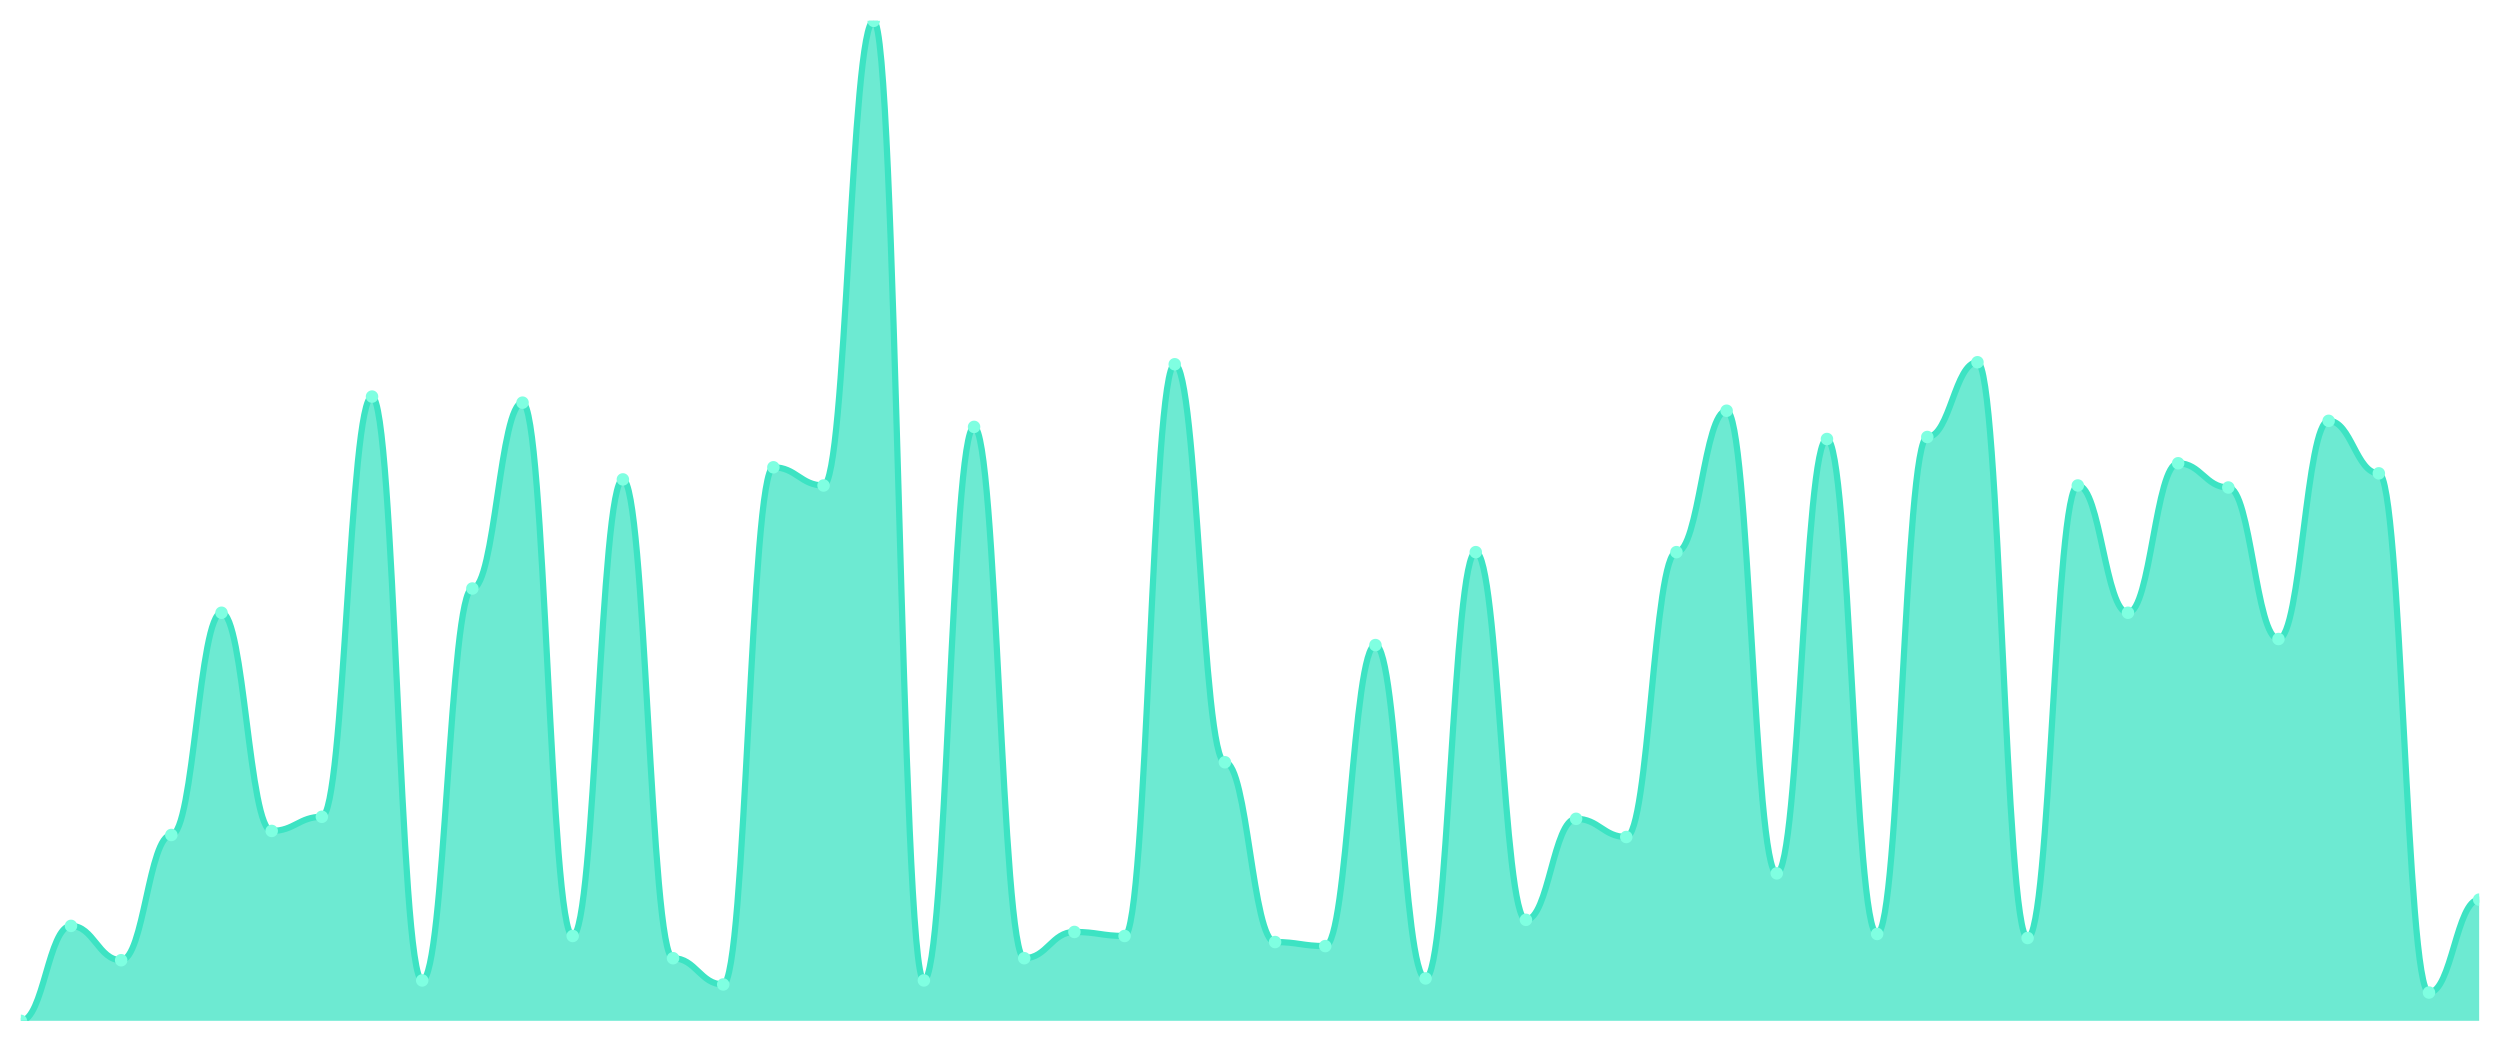
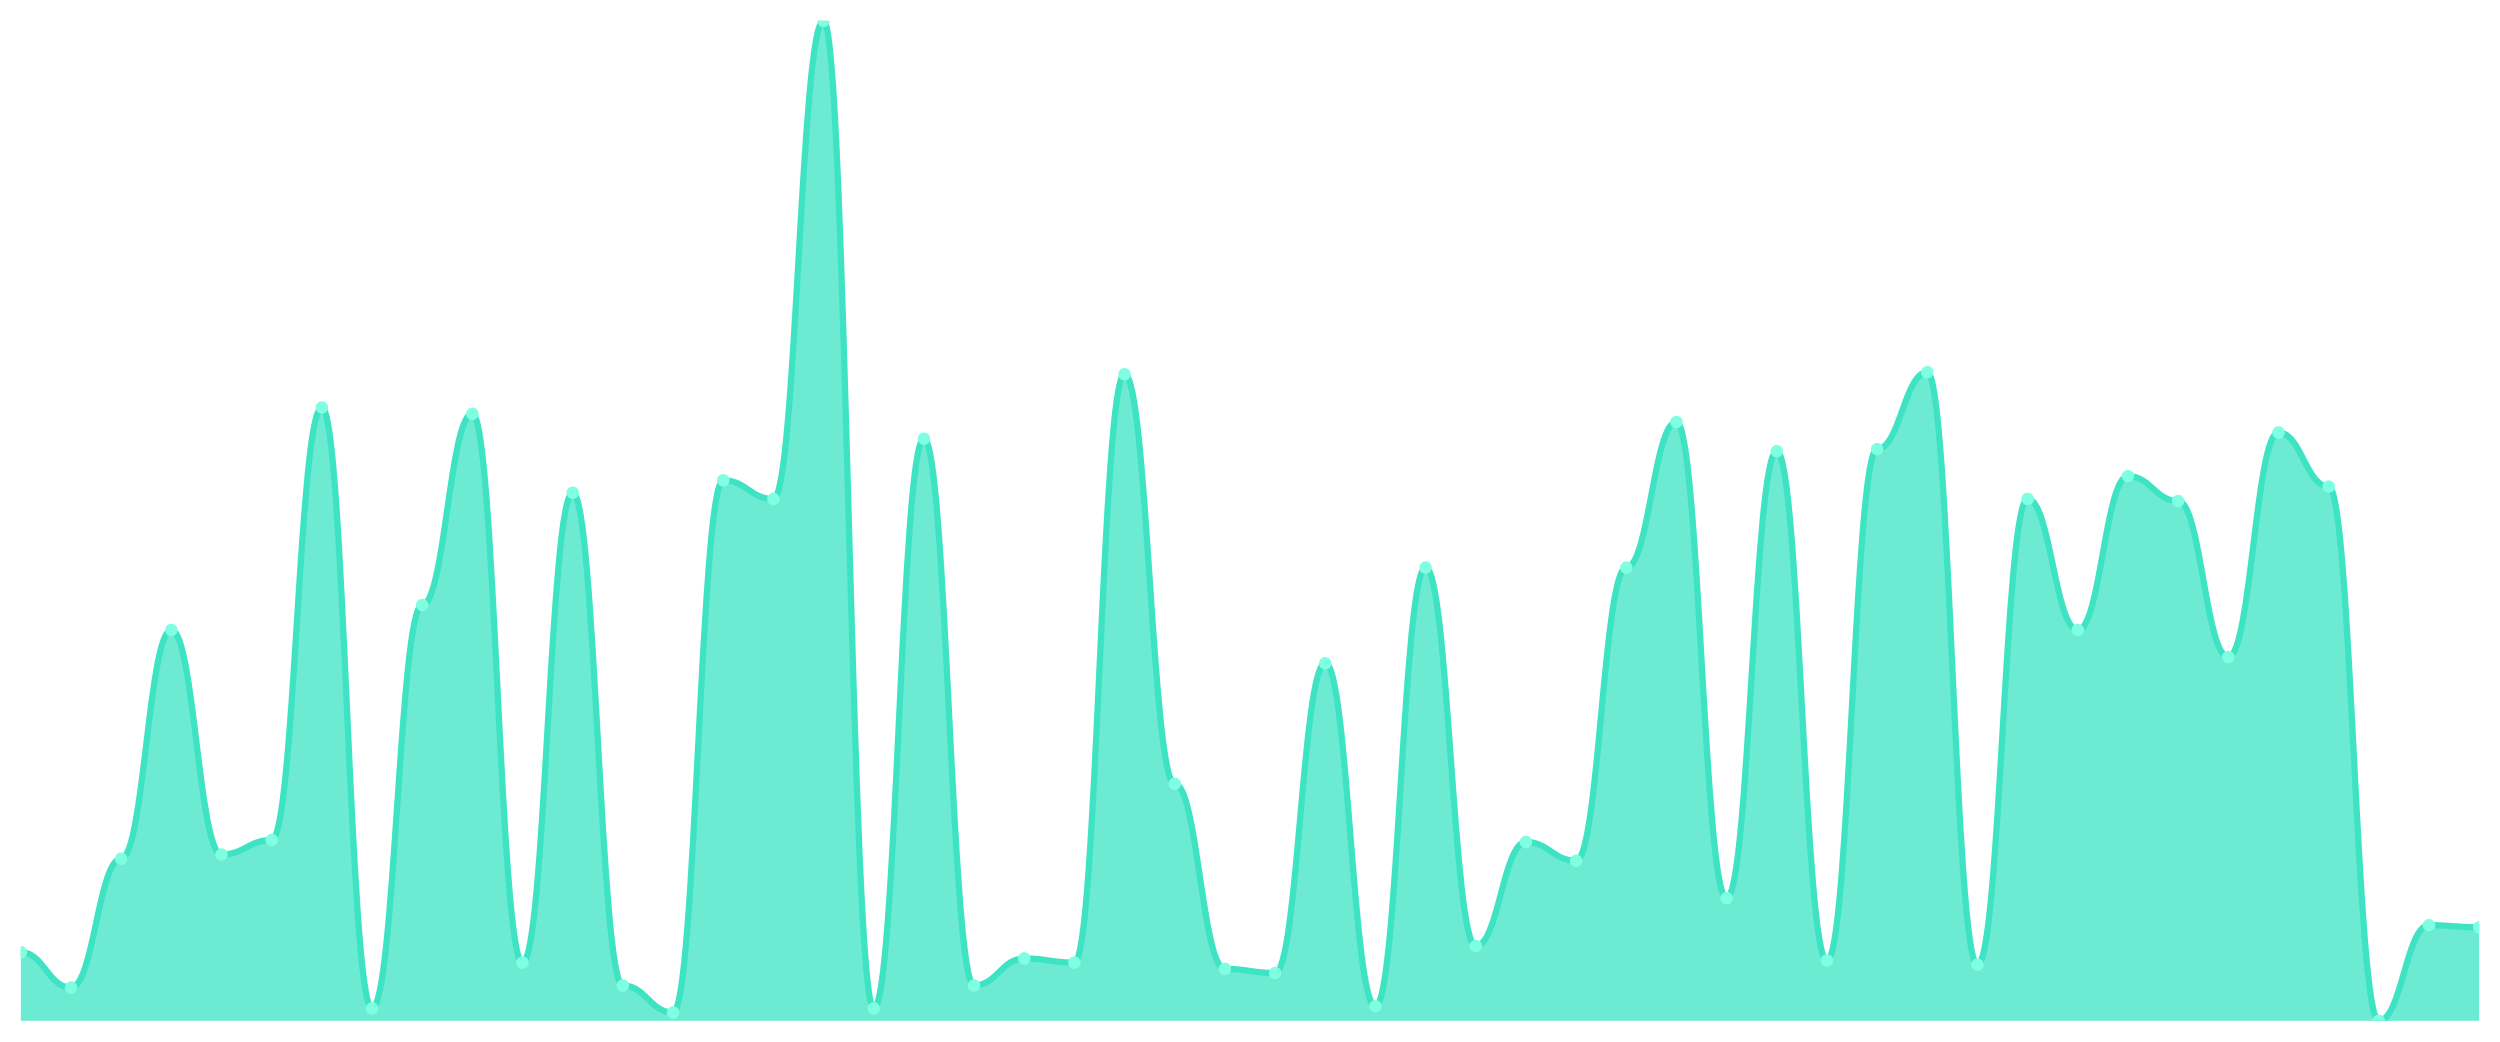
<svg xmlns="http://www.w3.org/2000/svg" viewBox="0 0 1200 500" width="1200" height="500">
  <defs>
    <clipPath id="c">
      <rect x="10" y="10" width="1180" height="480" />
    </clipPath>
  </defs>
  <rect width="1200" height="500" fill="none" />
  <g clip-path="url(#c)">
-     <path d="M 10,490 L 10,490 C 20.837,490 23.245,444.424 34.082,444.424 C 44.918,444.424 47.327,460.909 58.163,460.909 C 69,460.909 71.408,400.788 82.245,400.788 C 93.082,400.788 95.49,294.121 106.327,294.121 C 117.163,294.121 119.571,398.848 130.408,398.848 C 141.245,398.848 143.653,392.061 154.49,392.061 C 165.327,392.061 167.735,190.364 178.571,190.364 C 189.408,190.364 191.816,470.606 202.653,470.606 C 213.49,470.606 215.898,282.485 226.735,282.485 C 237.571,282.485 239.98,193.273 250.816,193.273 C 261.653,193.273 264.061,449.273 274.898,449.273 C 285.735,449.273 288.143,230.121 298.98,230.121 C 309.816,230.121 312.224,459.939 323.061,459.939 C 333.898,459.939 336.306,472.545 347.143,472.545 C 357.98,472.545 360.388,224.303 371.224,224.303 C 382.061,224.303 384.469,233.03 395.306,233.03 C 406.143,233.03 408.551,10 419.388,10 C 430.224,10 432.633,470.606 443.469,470.606 C 454.306,470.606 456.714,204.909 467.551,204.909 C 478.388,204.909 480.796,459.939 491.633,459.939 C 502.469,459.939 504.878,447.333 515.714,447.333 C 526.551,447.333 528.959,449.273 539.796,449.273 C 550.633,449.273 553.041,174.848 563.878,174.848 C 574.714,174.848 577.122,365.879 587.959,365.879 C 598.796,365.879 601.204,452.182 612.041,452.182 C 622.878,452.182 625.286,454.121 636.122,454.121 C 646.959,454.121 649.367,309.636 660.204,309.636 C 671.041,309.636 673.449,469.636 684.286,469.636 C 695.122,469.636 697.531,265.03 708.367,265.03 C 719.204,265.03 721.612,441.515 732.449,441.515 C 743.286,441.515 745.694,393.03 756.531,393.03 C 767.367,393.03 769.776,401.758 780.612,401.758 C 791.449,401.758 793.857,265.03 804.694,265.03 C 815.531,265.03 817.939,197.152 828.776,197.152 C 839.612,197.152 842.02,419.212 852.857,419.212 C 863.694,419.212 866.102,210.727 876.939,210.727 C 887.776,210.727 890.184,448.303 901.02,448.303 C 911.857,448.303 914.265,209.758 925.102,209.758 C 935.939,209.758 938.347,173.879 949.184,173.879 C 960.02,173.879 962.429,450.242 973.265,450.242 C 984.102,450.242 986.51,233.03 997.347,233.03 C 1008.184,233.03 1010.592,294.121 1021.429,294.121 C 1032.265,294.121 1034.673,222.364 1045.51,222.364 C 1056.347,222.364 1058.755,234 1069.592,234 C 1080.429,234 1082.837,306.727 1093.673,306.727 C 1104.51,306.727 1106.918,202 1117.755,202 C 1128.592,202 1131,227.212 1141.837,227.212 C 1152.673,227.212 1155.082,476.424 1165.918,476.424 C 1176.755,476.424 1179.163,431.818 1190,431.818 L 1190,490 Z" fill="rgba(61,227,195,0.75)" />
-     <path d="M 10,490 C 20.837,490 23.245,444.424 34.082,444.424 C 44.918,444.424 47.327,460.909 58.163,460.909 C 69,460.909 71.408,400.788 82.245,400.788 C 93.082,400.788 95.49,294.121 106.327,294.121 C 117.163,294.121 119.571,398.848 130.408,398.848 C 141.245,398.848 143.653,392.061 154.49,392.061 C 165.327,392.061 167.735,190.364 178.571,190.364 C 189.408,190.364 191.816,470.606 202.653,470.606 C 213.49,470.606 215.898,282.485 226.735,282.485 C 237.571,282.485 239.98,193.273 250.816,193.273 C 261.653,193.273 264.061,449.273 274.898,449.273 C 285.735,449.273 288.143,230.121 298.98,230.121 C 309.816,230.121 312.224,459.939 323.061,459.939 C 333.898,459.939 336.306,472.545 347.143,472.545 C 357.98,472.545 360.388,224.303 371.224,224.303 C 382.061,224.303 384.469,233.03 395.306,233.03 C 406.143,233.03 408.551,10 419.388,10 C 430.224,10 432.633,470.606 443.469,470.606 C 454.306,470.606 456.714,204.909 467.551,204.909 C 478.388,204.909 480.796,459.939 491.633,459.939 C 502.469,459.939 504.878,447.333 515.714,447.333 C 526.551,447.333 528.959,449.273 539.796,449.273 C 550.633,449.273 553.041,174.848 563.878,174.848 C 574.714,174.848 577.122,365.879 587.959,365.879 C 598.796,365.879 601.204,452.182 612.041,452.182 C 622.878,452.182 625.286,454.121 636.122,454.121 C 646.959,454.121 649.367,309.636 660.204,309.636 C 671.041,309.636 673.449,469.636 684.286,469.636 C 695.122,469.636 697.531,265.03 708.367,265.03 C 719.204,265.03 721.612,441.515 732.449,441.515 C 743.286,441.515 745.694,393.03 756.531,393.03 C 767.367,393.03 769.776,401.758 780.612,401.758 C 791.449,401.758 793.857,265.03 804.694,265.03 C 815.531,265.03 817.939,197.152 828.776,197.152 C 839.612,197.152 842.02,419.212 852.857,419.212 C 863.694,419.212 866.102,210.727 876.939,210.727 C 887.776,210.727 890.184,448.303 901.02,448.303 C 911.857,448.303 914.265,209.758 925.102,209.758 C 935.939,209.758 938.347,173.879 949.184,173.879 C 960.02,173.879 962.429,450.242 973.265,450.242 C 984.102,450.242 986.51,233.03 997.347,233.03 C 1008.184,233.03 1010.592,294.121 1021.429,294.121 C 1032.265,294.121 1034.673,222.364 1045.51,222.364 C 1056.347,222.364 1058.755,234 1069.592,234 C 1080.429,234 1082.837,306.727 1093.673,306.727 C 1104.51,306.727 1106.918,202 1117.755,202 C 1128.592,202 1131,227.212 1141.837,227.212 C 1152.673,227.212 1155.082,476.424 1165.918,476.424 C 1176.755,476.424 1179.163,431.818 1190,431.818" fill="none" stroke="#3de3c3" stroke-width="3" stroke-linecap="round" stroke-linejoin="round" />
-     <circle cx="10" cy="490" r="3" fill="#7fffe1" />
-     <circle cx="34.082" cy="444.424" r="3" fill="#7fffe1" />
-     <circle cx="58.163" cy="460.909" r="3" fill="#7fffe1" />
-     <circle cx="82.245" cy="400.788" r="3" fill="#7fffe1" />
-     <circle cx="106.327" cy="294.121" r="3" fill="#7fffe1" />
-     <circle cx="130.408" cy="398.848" r="3" fill="#7fffe1" />
-     <circle cx="154.49" cy="392.061" r="3" fill="#7fffe1" />
-     <circle cx="178.571" cy="190.364" r="3" fill="#7fffe1" />
-     <circle cx="202.653" cy="470.606" r="3" fill="#7fffe1" />
-     <circle cx="226.735" cy="282.485" r="3" fill="#7fffe1" />
-     <circle cx="250.816" cy="193.273" r="3" fill="#7fffe1" />
-     <circle cx="274.898" cy="449.273" r="3" fill="#7fffe1" />
-     <circle cx="298.98" cy="230.121" r="3" fill="#7fffe1" />
-     <circle cx="323.061" cy="459.939" r="3" fill="#7fffe1" />
-     <circle cx="347.143" cy="472.545" r="3" fill="#7fffe1" />
-     <circle cx="371.224" cy="224.303" r="3" fill="#7fffe1" />
-     <circle cx="395.306" cy="233.03" r="3" fill="#7fffe1" />
-     <circle cx="419.388" cy="10" r="3" fill="#7fffe1" />
-     <circle cx="443.469" cy="470.606" r="3" fill="#7fffe1" />
-     <circle cx="467.551" cy="204.909" r="3" fill="#7fffe1" />
-     <circle cx="491.633" cy="459.939" r="3" fill="#7fffe1" />
-     <circle cx="515.714" cy="447.333" r="3" fill="#7fffe1" />
-     <circle cx="539.796" cy="449.273" r="3" fill="#7fffe1" />
-     <circle cx="563.878" cy="174.848" r="3" fill="#7fffe1" />
-     <circle cx="587.959" cy="365.879" r="3" fill="#7fffe1" />
-     <circle cx="612.041" cy="452.182" r="3" fill="#7fffe1" />
-     <circle cx="636.122" cy="454.121" r="3" fill="#7fffe1" />
-     <circle cx="660.204" cy="309.636" r="3" fill="#7fffe1" />
-     <circle cx="684.286" cy="469.636" r="3" fill="#7fffe1" />
-     <circle cx="708.367" cy="265.03" r="3" fill="#7fffe1" />
-     <circle cx="732.449" cy="441.515" r="3" fill="#7fffe1" />
-     <circle cx="756.531" cy="393.03" r="3" fill="#7fffe1" />
-     <circle cx="780.612" cy="401.758" r="3" fill="#7fffe1" />
-     <circle cx="804.694" cy="265.03" r="3" fill="#7fffe1" />
-     <circle cx="828.776" cy="197.152" r="3" fill="#7fffe1" />
-     <circle cx="852.857" cy="419.212" r="3" fill="#7fffe1" />
-     <circle cx="876.939" cy="210.727" r="3" fill="#7fffe1" />
-     <circle cx="901.02" cy="448.303" r="3" fill="#7fffe1" />
-     <circle cx="925.102" cy="209.758" r="3" fill="#7fffe1" />
-     <circle cx="949.184" cy="173.879" r="3" fill="#7fffe1" />
-     <circle cx="973.265" cy="450.242" r="3" fill="#7fffe1" />
-     <circle cx="997.347" cy="233.03" r="3" fill="#7fffe1" />
-     <circle cx="1021.429" cy="294.121" r="3" fill="#7fffe1" />
-     <circle cx="1045.51" cy="222.364" r="3" fill="#7fffe1" />
-     <circle cx="1069.592" cy="234" r="3" fill="#7fffe1" />
-     <circle cx="1093.673" cy="306.727" r="3" fill="#7fffe1" />
-     <circle cx="1117.755" cy="202" r="3" fill="#7fffe1" />
-     <circle cx="1141.837" cy="227.212" r="3" fill="#7fffe1" />
-     <circle cx="1165.918" cy="476.424" r="3" fill="#7fffe1" />
-     <circle cx="1190" cy="431.818" r="3" fill="#7fffe1" />
+     <path d="M 10,490 L 10,457.069 C 20.837,457.069 23.245,474.033 34.082,474.033 C 44.918,474.033 47.327,412.162 58.163,412.162 C 69,412.162 71.408,302.391 82.245,302.391 C 93.082,302.391 95.49,410.166 106.327,410.166 C 117.163,410.166 119.571,403.181 130.408,403.181 C 141.245,403.181 143.653,195.613 154.49,195.613 C 165.327,195.613 167.735,484.012 178.571,484.012 C 189.408,484.012 191.816,290.416 202.653,290.416 C 213.49,290.416 215.898,198.607 226.735,198.607 C 237.571,198.607 239.98,462.058 250.816,462.058 C 261.653,462.058 264.061,236.528 274.898,236.528 C 285.735,236.528 288.143,473.035 298.98,473.035 C 309.816,473.035 312.224,486.008 323.061,486.008 C 333.898,486.008 336.306,230.541 347.143,230.541 C 357.98,230.541 360.388,239.522 371.224,239.522 C 382.061,239.522 384.469,10 395.306,10 C 406.143,10 408.551,484.012 419.388,484.012 C 430.224,484.012 432.633,210.582 443.469,210.582 C 454.306,210.582 456.714,473.035 467.551,473.035 C 478.388,473.035 480.796,460.062 491.633,460.062 C 502.469,460.062 504.878,462.058 515.714,462.058 C 526.551,462.058 528.959,179.647 539.796,179.647 C 550.633,179.647 553.041,376.237 563.878,376.237 C 574.714,376.237 577.122,465.052 587.959,465.052 C 598.796,465.052 601.204,467.048 612.041,467.048 C 622.878,467.048 625.286,318.358 636.122,318.358 C 646.959,318.358 649.367,483.015 660.204,483.015 C 671.041,483.015 673.449,272.453 684.286,272.453 C 695.122,272.453 697.531,454.075 708.367,454.075 C 719.204,454.075 721.612,404.179 732.449,404.179 C 743.286,404.179 745.694,413.16 756.531,413.16 C 767.367,413.16 769.776,272.453 780.612,272.453 C 791.449,272.453 793.857,202.599 804.694,202.599 C 815.531,202.599 817.939,431.123 828.776,431.123 C 839.612,431.123 842.02,216.57 852.857,216.57 C 863.694,216.57 866.102,461.06 876.939,461.06 C 887.776,461.06 890.184,215.572 901.02,215.572 C 911.857,215.572 914.265,178.649 925.102,178.649 C 935.939,178.649 938.347,463.056 949.184,463.056 C 960.02,463.056 962.429,239.522 973.265,239.522 C 984.102,239.522 986.51,302.391 997.347,302.391 C 1008.184,302.391 1010.592,228.545 1021.429,228.545 C 1032.265,228.545 1034.673,240.52 1045.51,240.52 C 1056.347,240.52 1058.755,315.364 1069.592,315.364 C 1080.429,315.364 1082.837,207.588 1093.673,207.588 C 1104.51,207.588 1106.918,233.534 1117.755,233.534 C 1128.592,233.534 1131,490 1141.837,490 C 1152.673,490 1155.082,444.096 1165.918,444.096 C 1176.755,444.096 1179.163,445.094 1190,445.094 L 1190,490 Z" fill="rgba(61,227,195,0.75)" />
+     <path d="M 10,457.069 C 20.837,457.069 23.245,474.033 34.082,474.033 C 44.918,474.033 47.327,412.162 58.163,412.162 C 69,412.162 71.408,302.391 82.245,302.391 C 93.082,302.391 95.49,410.166 106.327,410.166 C 117.163,410.166 119.571,403.181 130.408,403.181 C 141.245,403.181 143.653,195.613 154.49,195.613 C 165.327,195.613 167.735,484.012 178.571,484.012 C 189.408,484.012 191.816,290.416 202.653,290.416 C 213.49,290.416 215.898,198.607 226.735,198.607 C 237.571,198.607 239.98,462.058 250.816,462.058 C 261.653,462.058 264.061,236.528 274.898,236.528 C 285.735,236.528 288.143,473.035 298.98,473.035 C 309.816,473.035 312.224,486.008 323.061,486.008 C 333.898,486.008 336.306,230.541 347.143,230.541 C 357.98,230.541 360.388,239.522 371.224,239.522 C 382.061,239.522 384.469,10 395.306,10 C 406.143,10 408.551,484.012 419.388,484.012 C 430.224,484.012 432.633,210.582 443.469,210.582 C 454.306,210.582 456.714,473.035 467.551,473.035 C 478.388,473.035 480.796,460.062 491.633,460.062 C 502.469,460.062 504.878,462.058 515.714,462.058 C 526.551,462.058 528.959,179.647 539.796,179.647 C 550.633,179.647 553.041,376.237 563.878,376.237 C 574.714,376.237 577.122,465.052 587.959,465.052 C 598.796,465.052 601.204,467.048 612.041,467.048 C 622.878,467.048 625.286,318.358 636.122,318.358 C 646.959,318.358 649.367,483.015 660.204,483.015 C 671.041,483.015 673.449,272.453 684.286,272.453 C 695.122,272.453 697.531,454.075 708.367,454.075 C 719.204,454.075 721.612,404.179 732.449,404.179 C 743.286,404.179 745.694,413.16 756.531,413.16 C 767.367,413.16 769.776,272.453 780.612,272.453 C 791.449,272.453 793.857,202.599 804.694,202.599 C 815.531,202.599 817.939,431.123 828.776,431.123 C 839.612,431.123 842.02,216.57 852.857,216.57 C 863.694,216.57 866.102,461.06 876.939,461.06 C 887.776,461.06 890.184,215.572 901.02,215.572 C 911.857,215.572 914.265,178.649 925.102,178.649 C 935.939,178.649 938.347,463.056 949.184,463.056 C 960.02,463.056 962.429,239.522 973.265,239.522 C 984.102,239.522 986.51,302.391 997.347,302.391 C 1008.184,302.391 1010.592,228.545 1021.429,228.545 C 1032.265,228.545 1034.673,240.52 1045.51,240.52 C 1056.347,240.52 1058.755,315.364 1069.592,315.364 C 1080.429,315.364 1082.837,207.588 1093.673,207.588 C 1104.51,207.588 1106.918,233.534 1117.755,233.534 C 1128.592,233.534 1131,490 1141.837,490 C 1152.673,490 1155.082,444.096 1165.918,444.096 C 1176.755,444.096 1179.163,445.094 1190,445.094" fill="none" stroke="#3de3c3" stroke-width="3" stroke-linecap="round" stroke-linejoin="round" />
+     <circle cx="10" cy="457.069" r="3" fill="#7fffe1" />
+     <circle cx="34.082" cy="474.033" r="3" fill="#7fffe1" />
+     <circle cx="58.163" cy="412.162" r="3" fill="#7fffe1" />
+     <circle cx="82.245" cy="302.391" r="3" fill="#7fffe1" />
+     <circle cx="106.327" cy="410.166" r="3" fill="#7fffe1" />
+     <circle cx="130.408" cy="403.181" r="3" fill="#7fffe1" />
+     <circle cx="154.49" cy="195.613" r="3" fill="#7fffe1" />
+     <circle cx="178.571" cy="484.012" r="3" fill="#7fffe1" />
+     <circle cx="202.653" cy="290.416" r="3" fill="#7fffe1" />
+     <circle cx="226.735" cy="198.607" r="3" fill="#7fffe1" />
+     <circle cx="250.816" cy="462.058" r="3" fill="#7fffe1" />
+     <circle cx="274.898" cy="236.528" r="3" fill="#7fffe1" />
+     <circle cx="298.98" cy="473.035" r="3" fill="#7fffe1" />
+     <circle cx="323.061" cy="486.008" r="3" fill="#7fffe1" />
+     <circle cx="347.143" cy="230.541" r="3" fill="#7fffe1" />
+     <circle cx="371.224" cy="239.522" r="3" fill="#7fffe1" />
+     <circle cx="395.306" cy="10" r="3" fill="#7fffe1" />
+     <circle cx="419.388" cy="484.012" r="3" fill="#7fffe1" />
+     <circle cx="443.469" cy="210.582" r="3" fill="#7fffe1" />
+     <circle cx="467.551" cy="473.035" r="3" fill="#7fffe1" />
+     <circle cx="491.633" cy="460.062" r="3" fill="#7fffe1" />
+     <circle cx="515.714" cy="462.058" r="3" fill="#7fffe1" />
+     <circle cx="539.796" cy="179.647" r="3" fill="#7fffe1" />
+     <circle cx="563.878" cy="376.237" r="3" fill="#7fffe1" />
+     <circle cx="587.959" cy="465.052" r="3" fill="#7fffe1" />
+     <circle cx="612.041" cy="467.048" r="3" fill="#7fffe1" />
+     <circle cx="636.122" cy="318.358" r="3" fill="#7fffe1" />
+     <circle cx="660.204" cy="483.015" r="3" fill="#7fffe1" />
+     <circle cx="684.286" cy="272.453" r="3" fill="#7fffe1" />
+     <circle cx="708.367" cy="454.075" r="3" fill="#7fffe1" />
+     <circle cx="732.449" cy="404.179" r="3" fill="#7fffe1" />
+     <circle cx="756.531" cy="413.16" r="3" fill="#7fffe1" />
+     <circle cx="780.612" cy="272.453" r="3" fill="#7fffe1" />
+     <circle cx="804.694" cy="202.599" r="3" fill="#7fffe1" />
+     <circle cx="828.776" cy="431.123" r="3" fill="#7fffe1" />
+     <circle cx="852.857" cy="216.57" r="3" fill="#7fffe1" />
+     <circle cx="876.939" cy="461.06" r="3" fill="#7fffe1" />
+     <circle cx="901.02" cy="215.572" r="3" fill="#7fffe1" />
+     <circle cx="925.102" cy="178.649" r="3" fill="#7fffe1" />
+     <circle cx="949.184" cy="463.056" r="3" fill="#7fffe1" />
+     <circle cx="973.265" cy="239.522" r="3" fill="#7fffe1" />
+     <circle cx="997.347" cy="302.391" r="3" fill="#7fffe1" />
+     <circle cx="1021.429" cy="228.545" r="3" fill="#7fffe1" />
+     <circle cx="1045.51" cy="240.52" r="3" fill="#7fffe1" />
+     <circle cx="1069.592" cy="315.364" r="3" fill="#7fffe1" />
+     <circle cx="1093.673" cy="207.588" r="3" fill="#7fffe1" />
+     <circle cx="1117.755" cy="233.534" r="3" fill="#7fffe1" />
+     <circle cx="1141.837" cy="490" r="3" fill="#7fffe1" />
+     <circle cx="1165.918" cy="444.096" r="3" fill="#7fffe1" />
+     <circle cx="1190" cy="445.094" r="3" fill="#7fffe1" />
  </g>
</svg>
